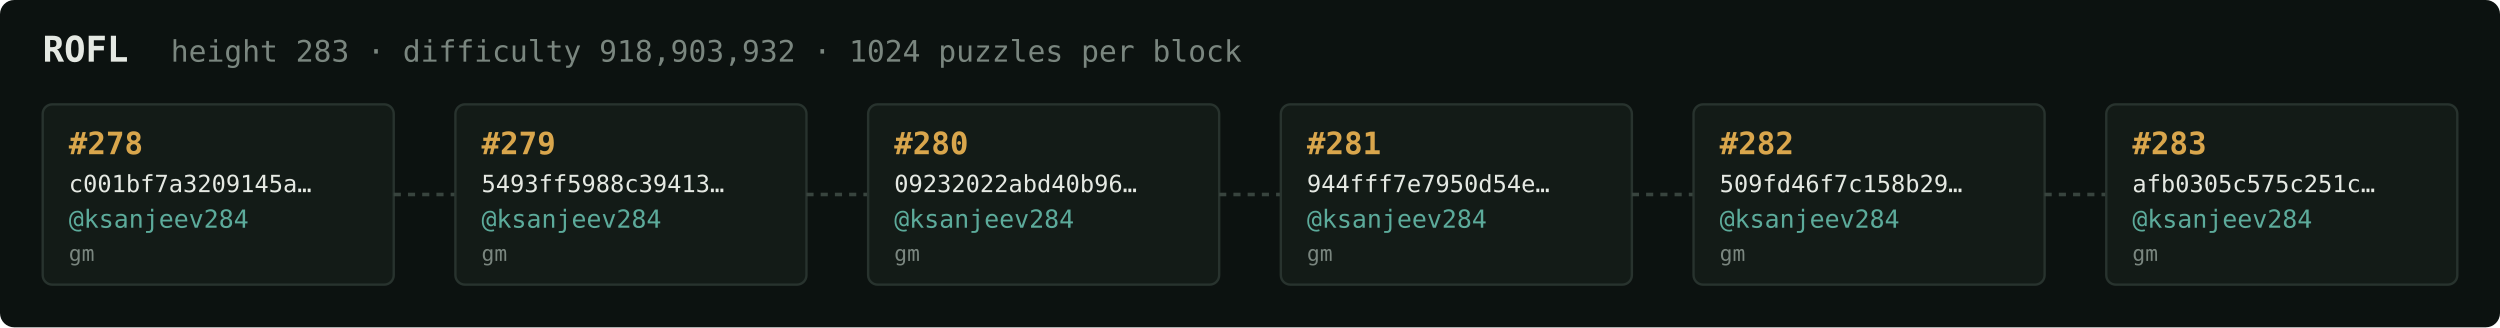
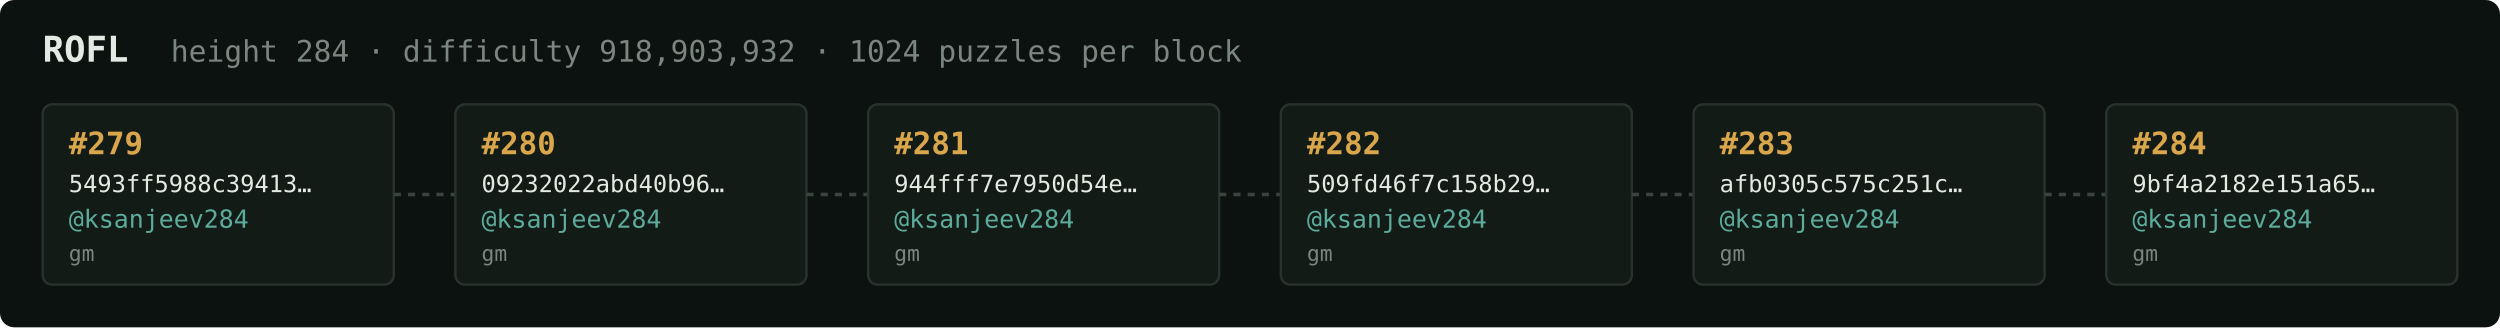
<svg xmlns="http://www.w3.org/2000/svg" width="1054" height="138" viewBox="0 0 1054 138" font-family="ui-monospace,SFMono-Regular,Menlo,monospace">
  <rect fill="#0c1210" width="1054" height="138" rx="6" />
  <text x="18" y="26" fill="#e5e9e3" font-size="15" font-weight="700">ROFL</text>
-   <text x="72" y="26" fill="#7a867f" font-size="12.5">height 283 · difficulty 918,903,932 · 1024 puzzles per block</text>
+   <text x="72" y="26" fill="#7a867f" font-size="12.5">height 284 · difficulty 918,903,932 · 1024 puzzles per block</text>
  <rect x="18" y="44" width="148" height="76" rx="4" fill="#131b17" stroke="#28332e" stroke-width="1" />
-   <text x="29" y="65" fill="#d9a64c" font-size="13" font-weight="700">#278</text>
-   <text x="29" y="81" fill="#e5e9e3" font-size="10">c001bf7a3209145a…</text>
+   <text x="29" y="65" fill="#d9a64c" font-size="13" font-weight="700">#279</text>
+   <text x="29" y="81" fill="#e5e9e3" font-size="10">5493ff5988c39413…</text>
  <text x="29" y="96" fill="#5cab9b" font-size="10.5">@ksanjeev284</text>
  <text x="29" y="110" fill="#7a867f" font-size="9">gm</text>
  <line x1="166" y1="82.0" x2="192" y2="82.0" stroke="#38443e" stroke-width="1.5" stroke-dasharray="3 3" />
  <rect x="192" y="44" width="148" height="76" rx="4" fill="#131b17" stroke="#28332e" stroke-width="1" />
-   <text x="203" y="65" fill="#d9a64c" font-size="13" font-weight="700">#279</text>
-   <text x="203" y="81" fill="#e5e9e3" font-size="10">5493ff5988c39413…</text>
+   <text x="203" y="65" fill="#d9a64c" font-size="13" font-weight="700">#280</text>
+   <text x="203" y="81" fill="#e5e9e3" font-size="10">09232022abd40b96…</text>
  <text x="203" y="96" fill="#5cab9b" font-size="10.5">@ksanjeev284</text>
  <text x="203" y="110" fill="#7a867f" font-size="9">gm</text>
  <line x1="340" y1="82.0" x2="366" y2="82.0" stroke="#38443e" stroke-width="1.5" stroke-dasharray="3 3" />
  <rect x="366" y="44" width="148" height="76" rx="4" fill="#131b17" stroke="#28332e" stroke-width="1" />
-   <text x="377" y="65" fill="#d9a64c" font-size="13" font-weight="700">#280</text>
-   <text x="377" y="81" fill="#e5e9e3" font-size="10">09232022abd40b96…</text>
+   <text x="377" y="65" fill="#d9a64c" font-size="13" font-weight="700">#281</text>
+   <text x="377" y="81" fill="#e5e9e3" font-size="10">944fff7e7950d54e…</text>
  <text x="377" y="96" fill="#5cab9b" font-size="10.5">@ksanjeev284</text>
  <text x="377" y="110" fill="#7a867f" font-size="9">gm</text>
  <line x1="514" y1="82.0" x2="540" y2="82.0" stroke="#38443e" stroke-width="1.5" stroke-dasharray="3 3" />
  <rect x="540" y="44" width="148" height="76" rx="4" fill="#131b17" stroke="#28332e" stroke-width="1" />
-   <text x="551" y="65" fill="#d9a64c" font-size="13" font-weight="700">#281</text>
-   <text x="551" y="81" fill="#e5e9e3" font-size="10">944fff7e7950d54e…</text>
+   <text x="551" y="65" fill="#d9a64c" font-size="13" font-weight="700">#282</text>
+   <text x="551" y="81" fill="#e5e9e3" font-size="10">509fd46f7c158b29…</text>
  <text x="551" y="96" fill="#5cab9b" font-size="10.5">@ksanjeev284</text>
  <text x="551" y="110" fill="#7a867f" font-size="9">gm</text>
  <line x1="688" y1="82.0" x2="714" y2="82.0" stroke="#38443e" stroke-width="1.5" stroke-dasharray="3 3" />
  <rect x="714" y="44" width="148" height="76" rx="4" fill="#131b17" stroke="#28332e" stroke-width="1" />
-   <text x="725" y="65" fill="#d9a64c" font-size="13" font-weight="700">#282</text>
-   <text x="725" y="81" fill="#e5e9e3" font-size="10">509fd46f7c158b29…</text>
+   <text x="725" y="65" fill="#d9a64c" font-size="13" font-weight="700">#283</text>
+   <text x="725" y="81" fill="#e5e9e3" font-size="10">afb0305c575c251c…</text>
  <text x="725" y="96" fill="#5cab9b" font-size="10.5">@ksanjeev284</text>
  <text x="725" y="110" fill="#7a867f" font-size="9">gm</text>
  <line x1="862" y1="82.0" x2="888" y2="82.0" stroke="#38443e" stroke-width="1.5" stroke-dasharray="3 3" />
  <rect x="888" y="44" width="148" height="76" rx="4" fill="#131b17" stroke="#28332e" stroke-width="1" />
-   <text x="899" y="65" fill="#d9a64c" font-size="13" font-weight="700">#283</text>
-   <text x="899" y="81" fill="#e5e9e3" font-size="10">afb0305c575c251c…</text>
+   <text x="899" y="65" fill="#d9a64c" font-size="13" font-weight="700">#284</text>
+   <text x="899" y="81" fill="#e5e9e3" font-size="10">9bf4a2182e151a65…</text>
  <text x="899" y="96" fill="#5cab9b" font-size="10.5">@ksanjeev284</text>
  <text x="899" y="110" fill="#7a867f" font-size="9">gm</text>
</svg>
